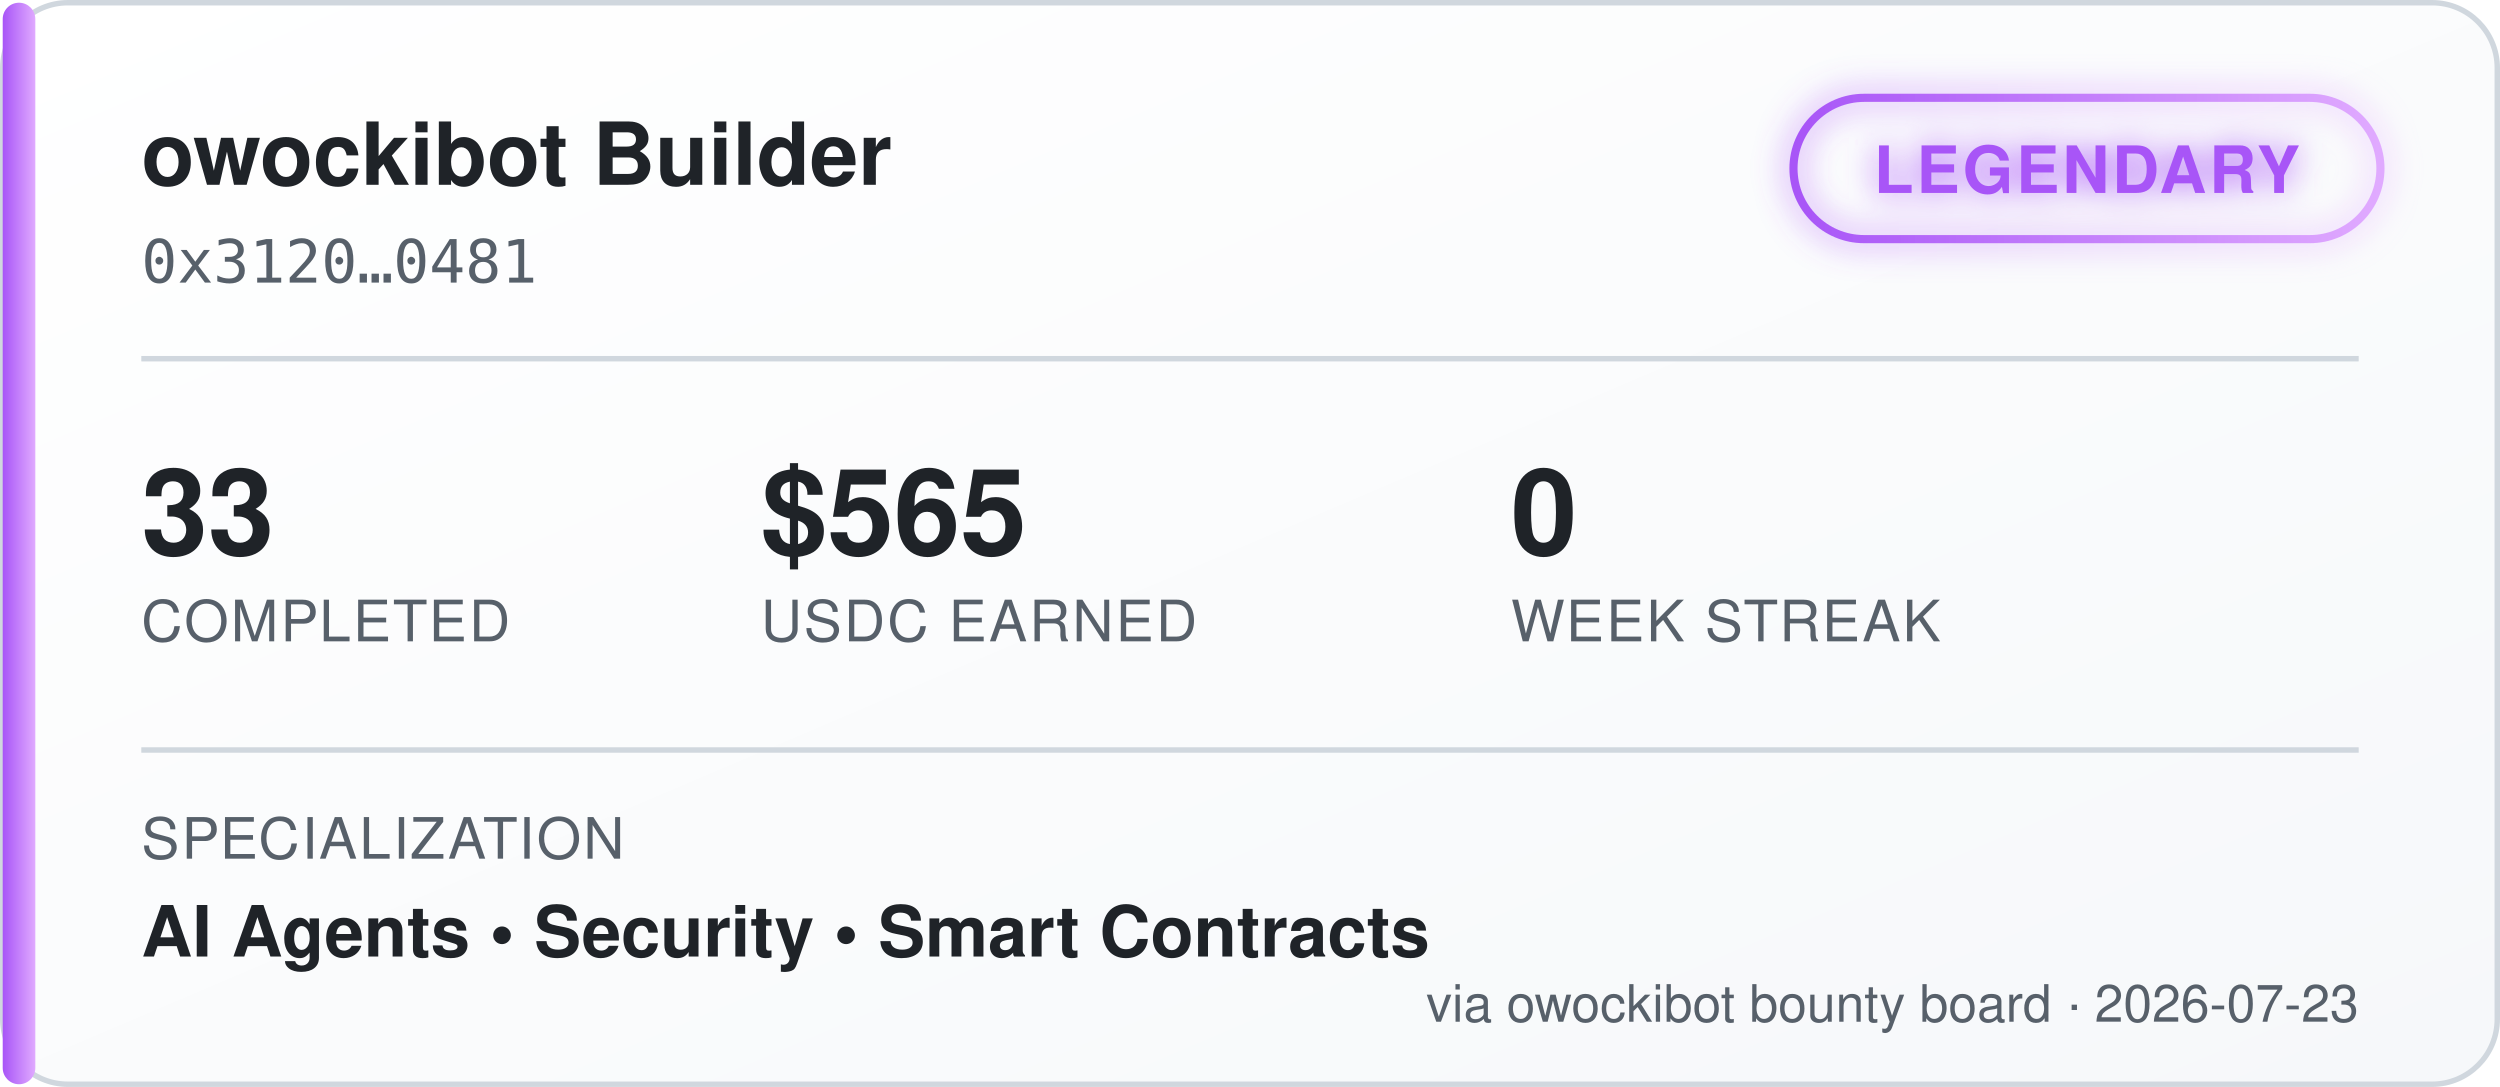
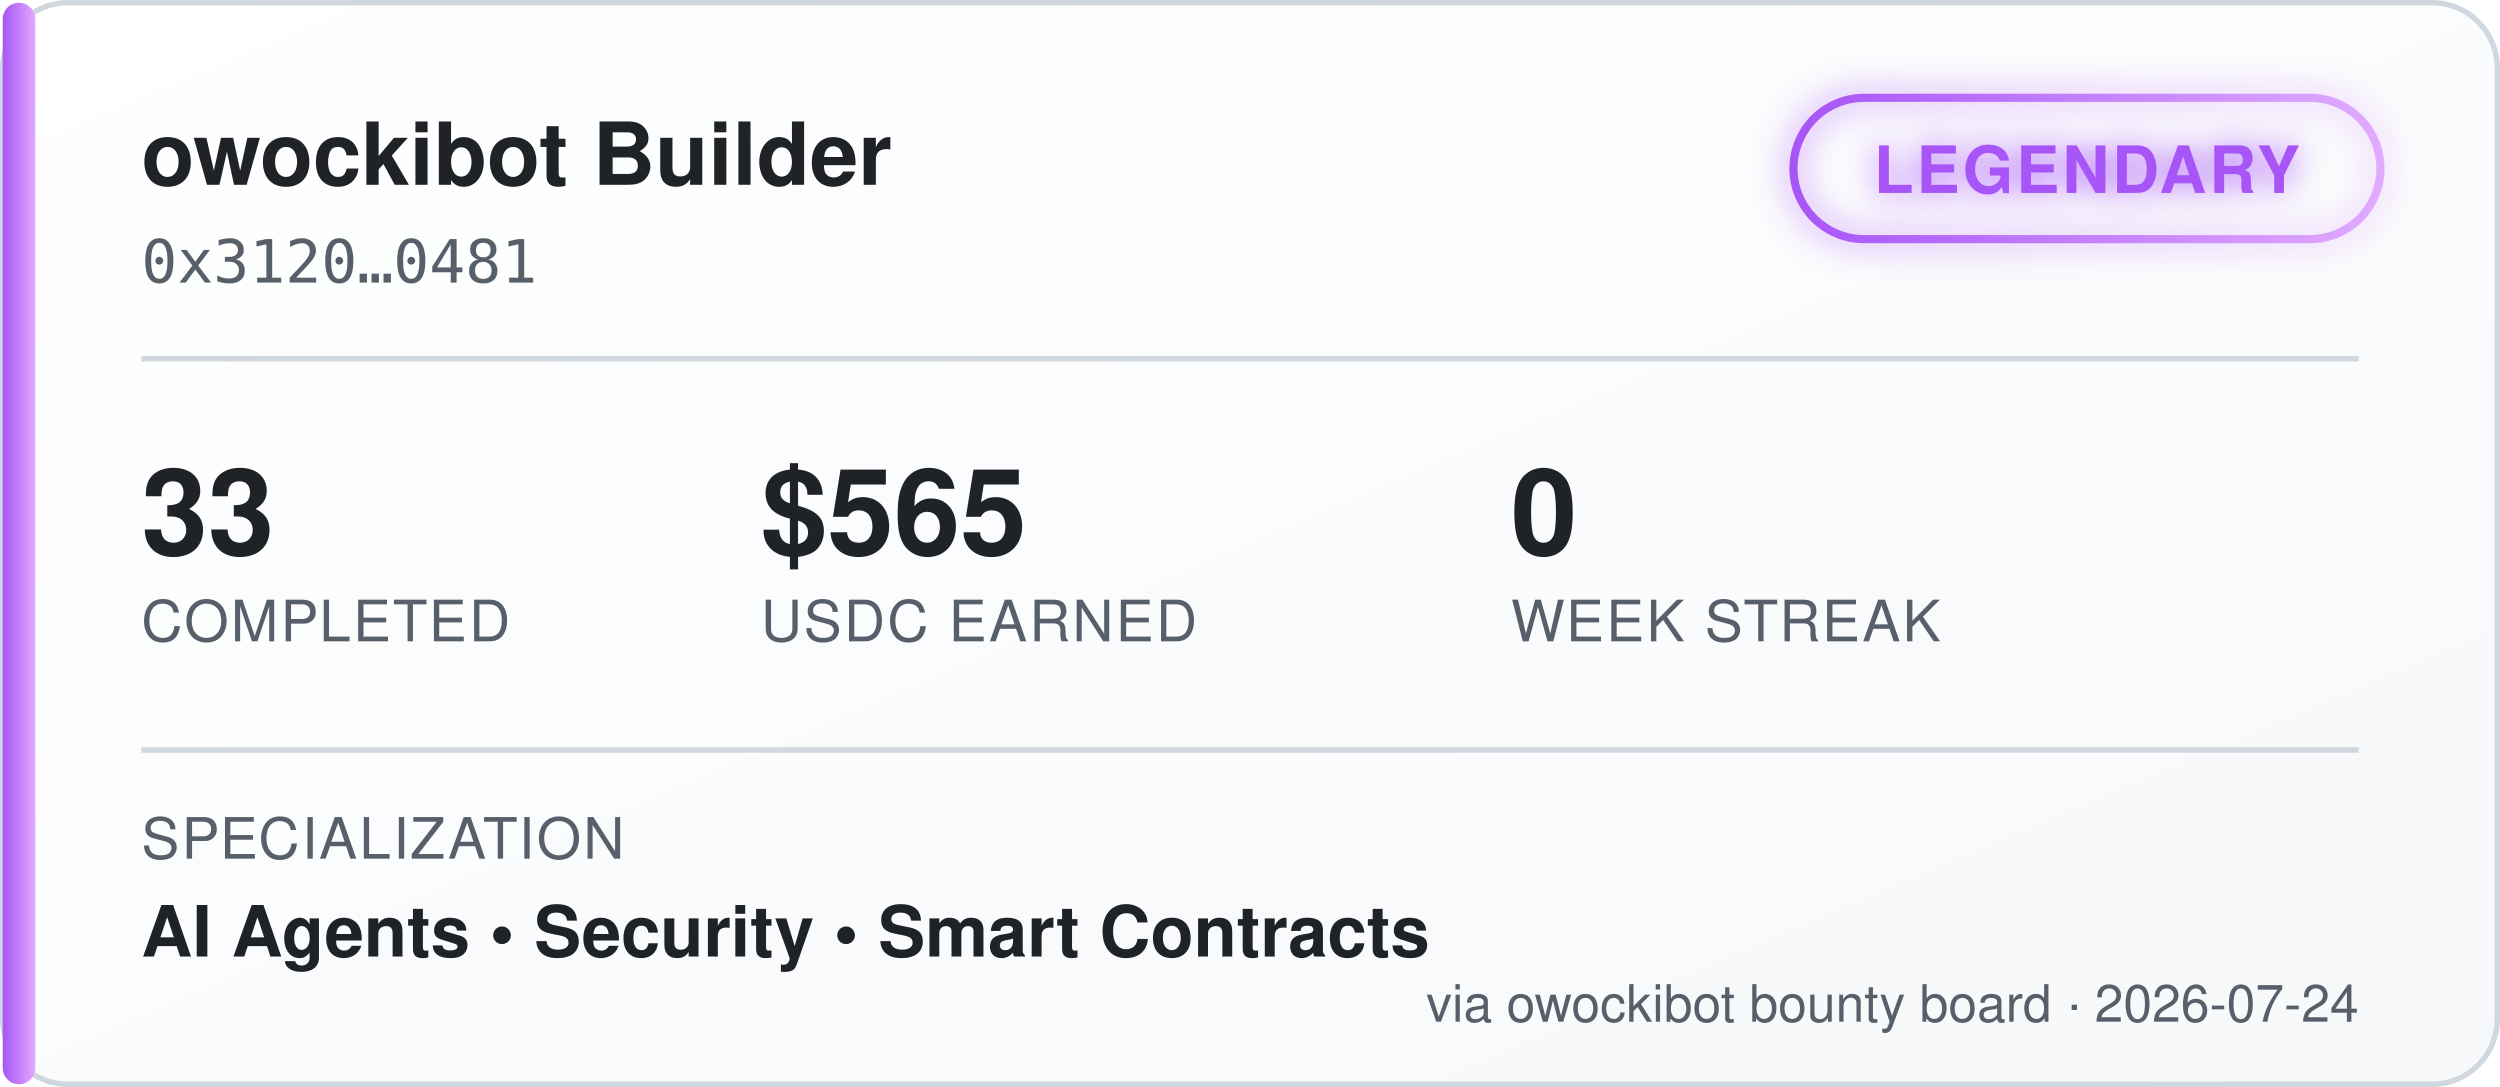
<svg xmlns="http://www.w3.org/2000/svg" width="460" height="200" viewBox="0 0 460 200" font-family="'Segoe UI', Helvetica, Arial, sans-serif">
  <defs>
    <linearGradient id="bgGrad" x1="0" y1="0" x2="1" y2="1">
      <stop offset="0%" stop-color="#ffffff" />
      <stop offset="100%" stop-color="#f6f8fa" />
    </linearGradient>
    <linearGradient id="tierGrad" x1="0" y1="0" x2="1" y2="0">
      <stop offset="0%" stop-color="#a855f7" />
      <stop offset="100%" stop-color="#e0aaff" />
    </linearGradient>
    <filter id="glow" x="-50%" y="-50%" width="200%" height="200%">
      <feGaussianBlur stdDeviation="3" result="blur" />
      <feMerge>
        <feMergeNode in="blur" />
        <feMergeNode in="SourceGraphic" />
      </feMerge>
    </filter>
  </defs>
  <rect x="0.5" y="0.5" width="459" height="199" rx="12" fill="url(#bgGrad)" stroke="#d0d7de" />
  <rect x="0.5" y="0.5" width="6" height="199" rx="3" fill="url(#tierGrad)" />
  <text x="26" y="34" fill="#1f2328" font-size="16" font-weight="700">owockibot Builder</text>
  <text x="26" y="52" fill="#57606a" font-size="11" font-family="monospace">0x3120…0481</text>
  <g transform="translate(330, 18)" filter="url(#glow)">
    <rect x="0" y="0" width="108" height="26" rx="13" fill="none" stroke="url(#tierGrad)" stroke-width="1.5" />
    <text x="54" y="17.5" fill="#a855f7" font-size="12" font-weight="700" text-anchor="middle" letter-spacing="0.5">LEGENDARY</text>
  </g>
  <line x1="26" y1="66" x2="434" y2="66" stroke="#d0d7de" stroke-width="1" />
  <g font-size="22" font-weight="700" fill="#1f2328">
    <text x="26" y="102">33</text>
    <text x="140" y="102">$565</text>
    <text x="278" y="102">0</text>
  </g>
  <g font-size="10.5" fill="#57606a" letter-spacing="0.4">
    <text x="26" y="118">COMPLETED</text>
    <text x="140" y="118">USDC EARNED</text>
    <text x="278" y="118">WEEK STREAK</text>
  </g>
  <line x1="26" y1="138" x2="434" y2="138" stroke="#d0d7de" stroke-width="1" />
  <text x="26" y="158" fill="#57606a" font-size="10.5" letter-spacing="0.4">SPECIALIZATION</text>
  <text x="26" y="176" fill="#1f2328" font-size="13" font-weight="600">AI Agents  •  Security  •  Smart Contracts</text>
-   <text x="434" y="188" fill="#57606a" font-size="9.5" text-anchor="end">via owockibot bounty board · 2026-07-23</text>
+   <text x="434" y="188" fill="#57606a" font-size="9.5" text-anchor="end">via owockibot bounty board · 2026-07-24</text>
</svg>
